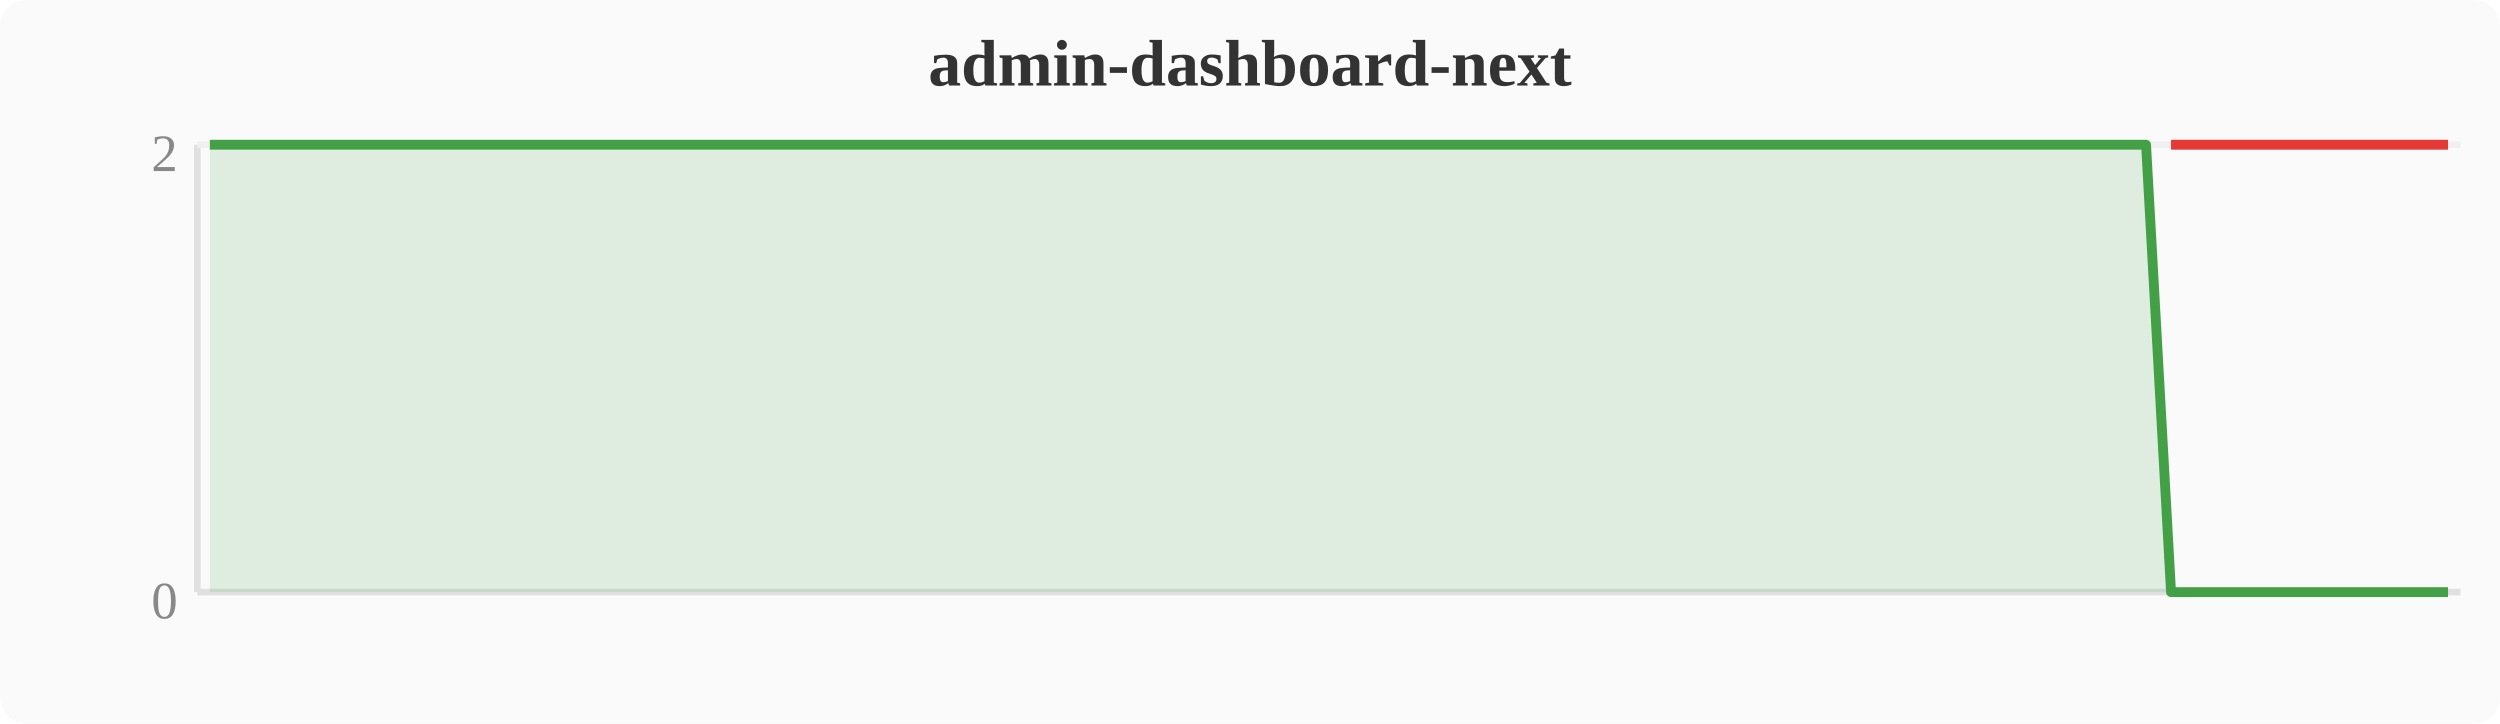
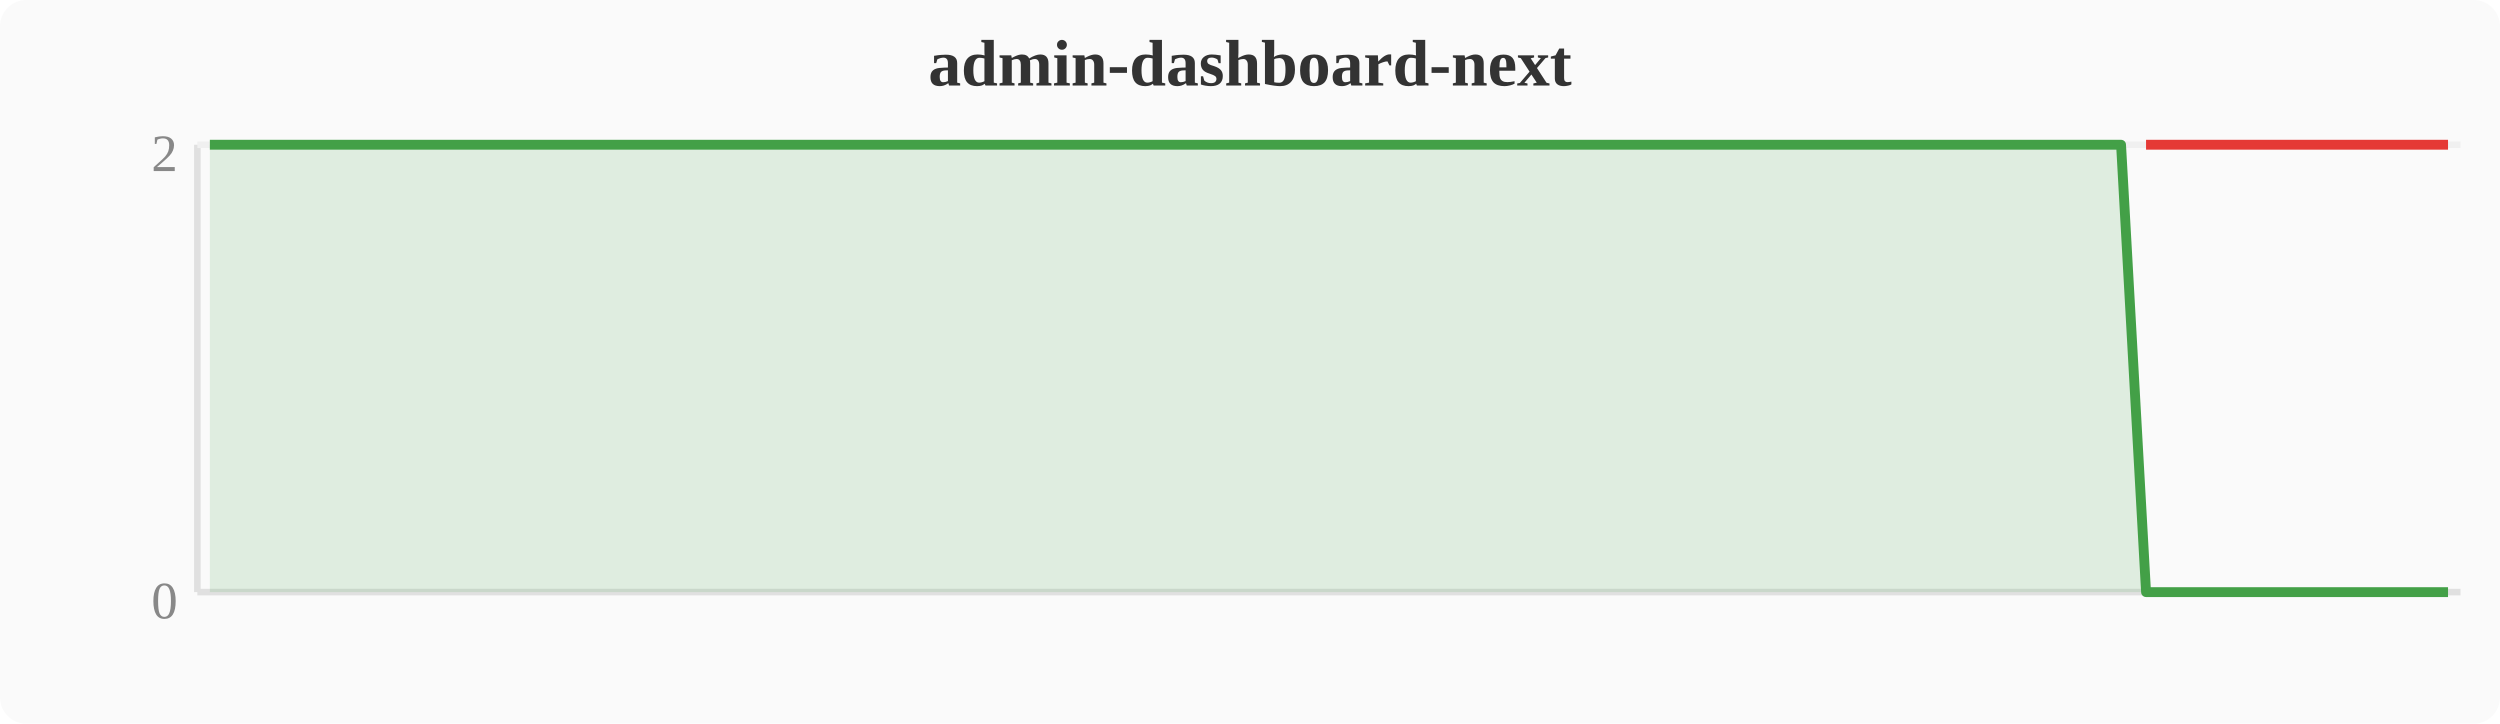
<svg xmlns="http://www.w3.org/2000/svg" width="380" height="110" viewBox="0 0 380 110">
  <rect width="380" height="110" fill="#fafafa" rx="4" />
  <text x="190" y="13" text-anchor="middle" font-size="10" font-weight="bold" fill="#333">admin-dashboard-next</text>
  <line x1="30" y1="22" x2="30" y2="90" stroke="#e0e0e0" stroke-width="1" />
  <line x1="30" y1="90" x2="374" y2="90" stroke="#e0e0e0" stroke-width="1" />
  <line x1="30" y1="22" x2="374" y2="22" stroke="#f0f0f0" stroke-width="1" />
  <text x="27" y="94" text-anchor="end" font-size="8" fill="#888">0</text>
  <text x="27" y="26" text-anchor="end" font-size="8" fill="#888">2</text>
-   <polygon points="31.9,22.0 35.7,22.0 39.6,22.0 43.4,22.0 47.2,22.0 51.0,22.0 54.8,22.0 58.7,22.0 62.5,22.0 66.3,22.0 70.1,22.0 74.0,22.0 77.8,22.0 81.6,22.0 85.4,22.0 89.2,22.0 93.1,22.0 96.9,22.0 100.7,22.0 104.5,22.0 108.4,22.0 112.2,22.0 116.0,22.0 119.8,22.0 123.6,22.0 127.5,22.0 131.3,22.0 135.1,22.0 138.9,22.0 142.8,22.0 146.6,22.0 150.4,22.0 154.2,22.0 158.0,22.0 161.9,22.0 165.7,22.0 169.5,22.0 173.3,22.0 177.2,22.0 181.0,22.0 184.8,22.0 188.6,22.0 192.4,22.0 196.3,22.0 200.1,22.0 203.9,22.0 207.7,22.0 211.6,22.0 215.4,22.0 219.2,22.0 223.0,22.0 226.8,22.0 230.7,22.0 234.5,22.0 238.3,22.0 242.1,22.0 246.0,22.0 249.8,22.0 253.6,22.0 257.4,22.0 261.2,22.0 265.1,22.0 268.9,22.0 272.7,22.0 276.5,22.0 280.4,22.0 284.2,22.0 288.0,22.0 291.8,22.0 295.6,22.0 299.5,22.0 303.3,22.0 307.1,22.0 310.9,22.0 314.8,22.0 318.6,22.0 322.4,22.0 326.2,22.0 330.0,90.0 333.9,90.0 337.7,90.0 341.5,90.0 345.3,90.0 349.2,90.0 353.0,90.0 356.8,90.0 360.6,90.0 364.4,90.0 368.3,90.0 372.1,90.0 372.1,90 31.9,90" fill="#43a047" opacity="0.15" />
-   <polyline points="31.9,22.0 35.7,22.0 39.6,22.0 43.4,22.0 47.2,22.0 51.0,22.0 54.8,22.0 58.7,22.0 62.5,22.0 66.3,22.0 70.1,22.0 74.0,22.0 77.8,22.0 81.6,22.0 85.4,22.0 89.2,22.0 93.1,22.0 96.9,22.0 100.7,22.0 104.5,22.0 108.4,22.0 112.2,22.0 116.0,22.0 119.8,22.0 123.6,22.0 127.5,22.0 131.3,22.0 135.1,22.0 138.9,22.0 142.8,22.0 146.6,22.0 150.4,22.0 154.2,22.0 158.0,22.0 161.9,22.0 165.7,22.0 169.5,22.0 173.3,22.0 177.2,22.0 181.0,22.0 184.8,22.0 188.6,22.0 192.4,22.0 196.3,22.0 200.1,22.0 203.9,22.0 207.7,22.0 211.6,22.0 215.4,22.0 219.2,22.0 223.0,22.0 226.8,22.0 230.7,22.0 234.5,22.0 238.3,22.0 242.1,22.0 246.0,22.0 249.8,22.0 253.6,22.0 257.4,22.0 261.2,22.0 265.1,22.0 268.9,22.0 272.7,22.0 276.5,22.0 280.4,22.0 284.2,22.0 288.0,22.0 291.8,22.0 295.6,22.0 299.5,22.0 303.3,22.0 307.1,22.0 310.9,22.0 314.8,22.0 318.6,22.0 322.4,22.0 326.2,22.0 330.0,90.0 333.9,90.0 337.7,90.0 341.5,90.0 345.3,90.0 349.2,90.0 353.0,90.0 356.8,90.0 360.6,90.0 364.4,90.0 368.3,90.0 372.1,90.0" fill="none" stroke="#43a047" stroke-width="1.5" stroke-linejoin="round" />
-   <polyline points="330.0,22.0 333.9,22.0 337.7,22.0 341.5,22.0 345.3,22.0 349.2,22.0 353.0,22.0 356.8,22.0 360.6,22.0 364.4,22.0 368.3,22.0 372.1,22.0" fill="none" stroke="#e53935" stroke-width="1.5" stroke-linejoin="round" />
+   <polygon points="31.9,22.0 35.7,22.0 39.6,22.0 43.4,22.0 47.2,22.0 51.0,22.0 54.8,22.0 58.7,22.0 62.5,22.0 66.3,22.0 70.1,22.0 74.0,22.0 77.8,22.0 81.6,22.0 85.4,22.0 89.2,22.0 93.1,22.0 96.9,22.0 100.7,22.0 104.5,22.0 108.4,22.0 112.2,22.0 116.0,22.0 119.8,22.0 123.6,22.0 127.5,22.0 131.3,22.0 135.1,22.0 138.9,22.0 142.8,22.0 146.6,22.0 150.4,22.0 154.2,22.0 158.0,22.0 161.9,22.0 165.7,22.0 169.5,22.0 173.3,22.0 177.2,22.0 181.0,22.0 184.8,22.0 188.6,22.0 192.4,22.0 196.3,22.0 200.1,22.0 203.9,22.0 207.7,22.0 211.6,22.0 215.4,22.0 219.2,22.0 223.0,22.0 226.8,22.0 230.7,22.0 234.5,22.0 238.3,22.0 242.1,22.0 246.0,22.0 249.8,22.0 253.6,22.0 257.4,22.0 261.2,22.0 265.1,22.0 268.9,22.0 272.7,22.0 276.5,22.0 280.4,22.0 284.2,22.0 288.0,22.0 291.8,22.0 295.6,22.0 299.5,22.0 303.3,22.0 307.1,22.0 310.9,22.0 314.8,22.0 318.6,22.0 322.4,22.0 326.2,90.0 330.0,90.0 333.9,90.0 337.7,90.0 341.5,90.0 345.3,90.0 349.2,90.0 353.0,90.0 356.8,90.0 360.6,90.0 364.4,90.0 368.3,90.0 372.1,90.0 372.1,90 31.9,90" fill="#43a047" opacity="0.15" />
+   <polyline points="31.9,22.0 35.7,22.0 39.6,22.0 43.4,22.0 47.2,22.0 51.0,22.0 54.8,22.0 58.7,22.0 62.5,22.0 66.3,22.0 70.1,22.0 74.0,22.0 77.8,22.0 81.6,22.0 85.4,22.0 89.2,22.0 93.1,22.0 96.9,22.0 100.7,22.0 104.5,22.0 108.4,22.0 112.2,22.0 116.0,22.0 119.8,22.0 123.6,22.0 127.5,22.0 131.3,22.0 135.1,22.0 138.9,22.0 142.8,22.0 146.6,22.0 150.4,22.0 154.2,22.0 158.0,22.0 161.9,22.0 165.7,22.0 169.5,22.0 173.3,22.0 177.2,22.0 181.0,22.0 184.8,22.0 188.6,22.0 192.4,22.0 196.3,22.0 200.1,22.0 203.9,22.0 207.7,22.0 211.6,22.0 215.4,22.0 219.2,22.0 223.0,22.0 226.8,22.0 230.7,22.0 234.5,22.0 238.3,22.0 242.1,22.0 246.0,22.0 249.8,22.0 253.6,22.0 257.4,22.0 261.2,22.0 265.1,22.0 268.9,22.0 272.7,22.0 276.5,22.0 280.4,22.0 284.2,22.0 288.0,22.0 291.8,22.0 295.6,22.0 299.5,22.0 303.3,22.0 307.1,22.0 310.9,22.0 314.8,22.0 318.6,22.0 322.4,22.0 326.2,90.0 330.0,90.0 333.9,90.0 337.7,90.0 341.5,90.0 345.3,90.0 349.2,90.0 353.0,90.0 356.8,90.0 360.6,90.0 364.4,90.0 368.3,90.0 372.1,90.0" fill="none" stroke="#43a047" stroke-width="1.5" stroke-linejoin="round" />
+   <polyline points="326.2,22.0 330.0,22.0 333.9,22.0 337.7,22.0 341.5,22.0 345.3,22.0 349.2,22.0 353.0,22.0 356.8,22.0 360.6,22.0 364.4,22.0 368.3,22.0 372.1,22.0" fill="none" stroke="#e53935" stroke-width="1.5" stroke-linejoin="round" />
</svg>
